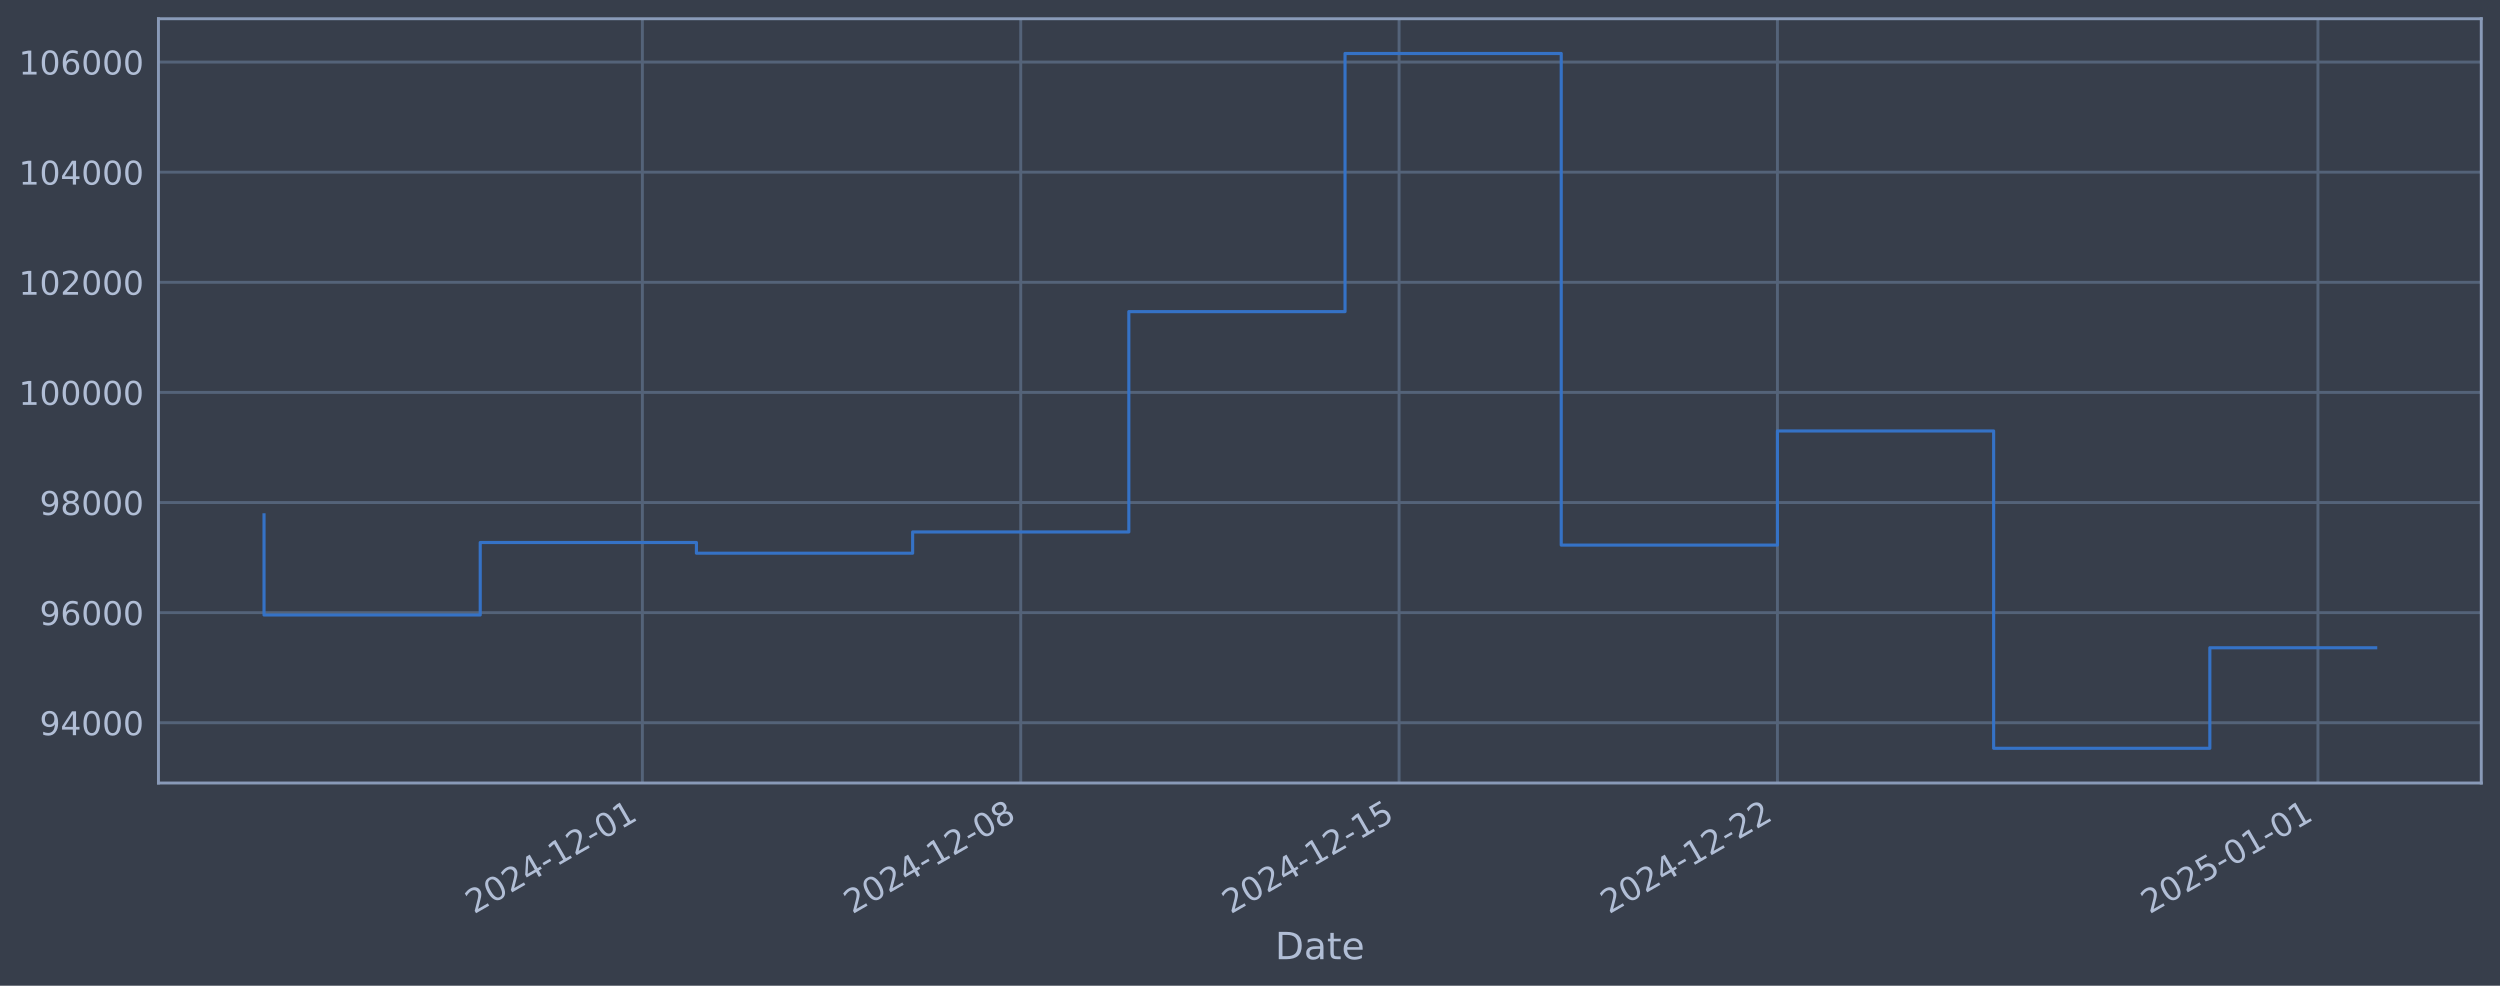
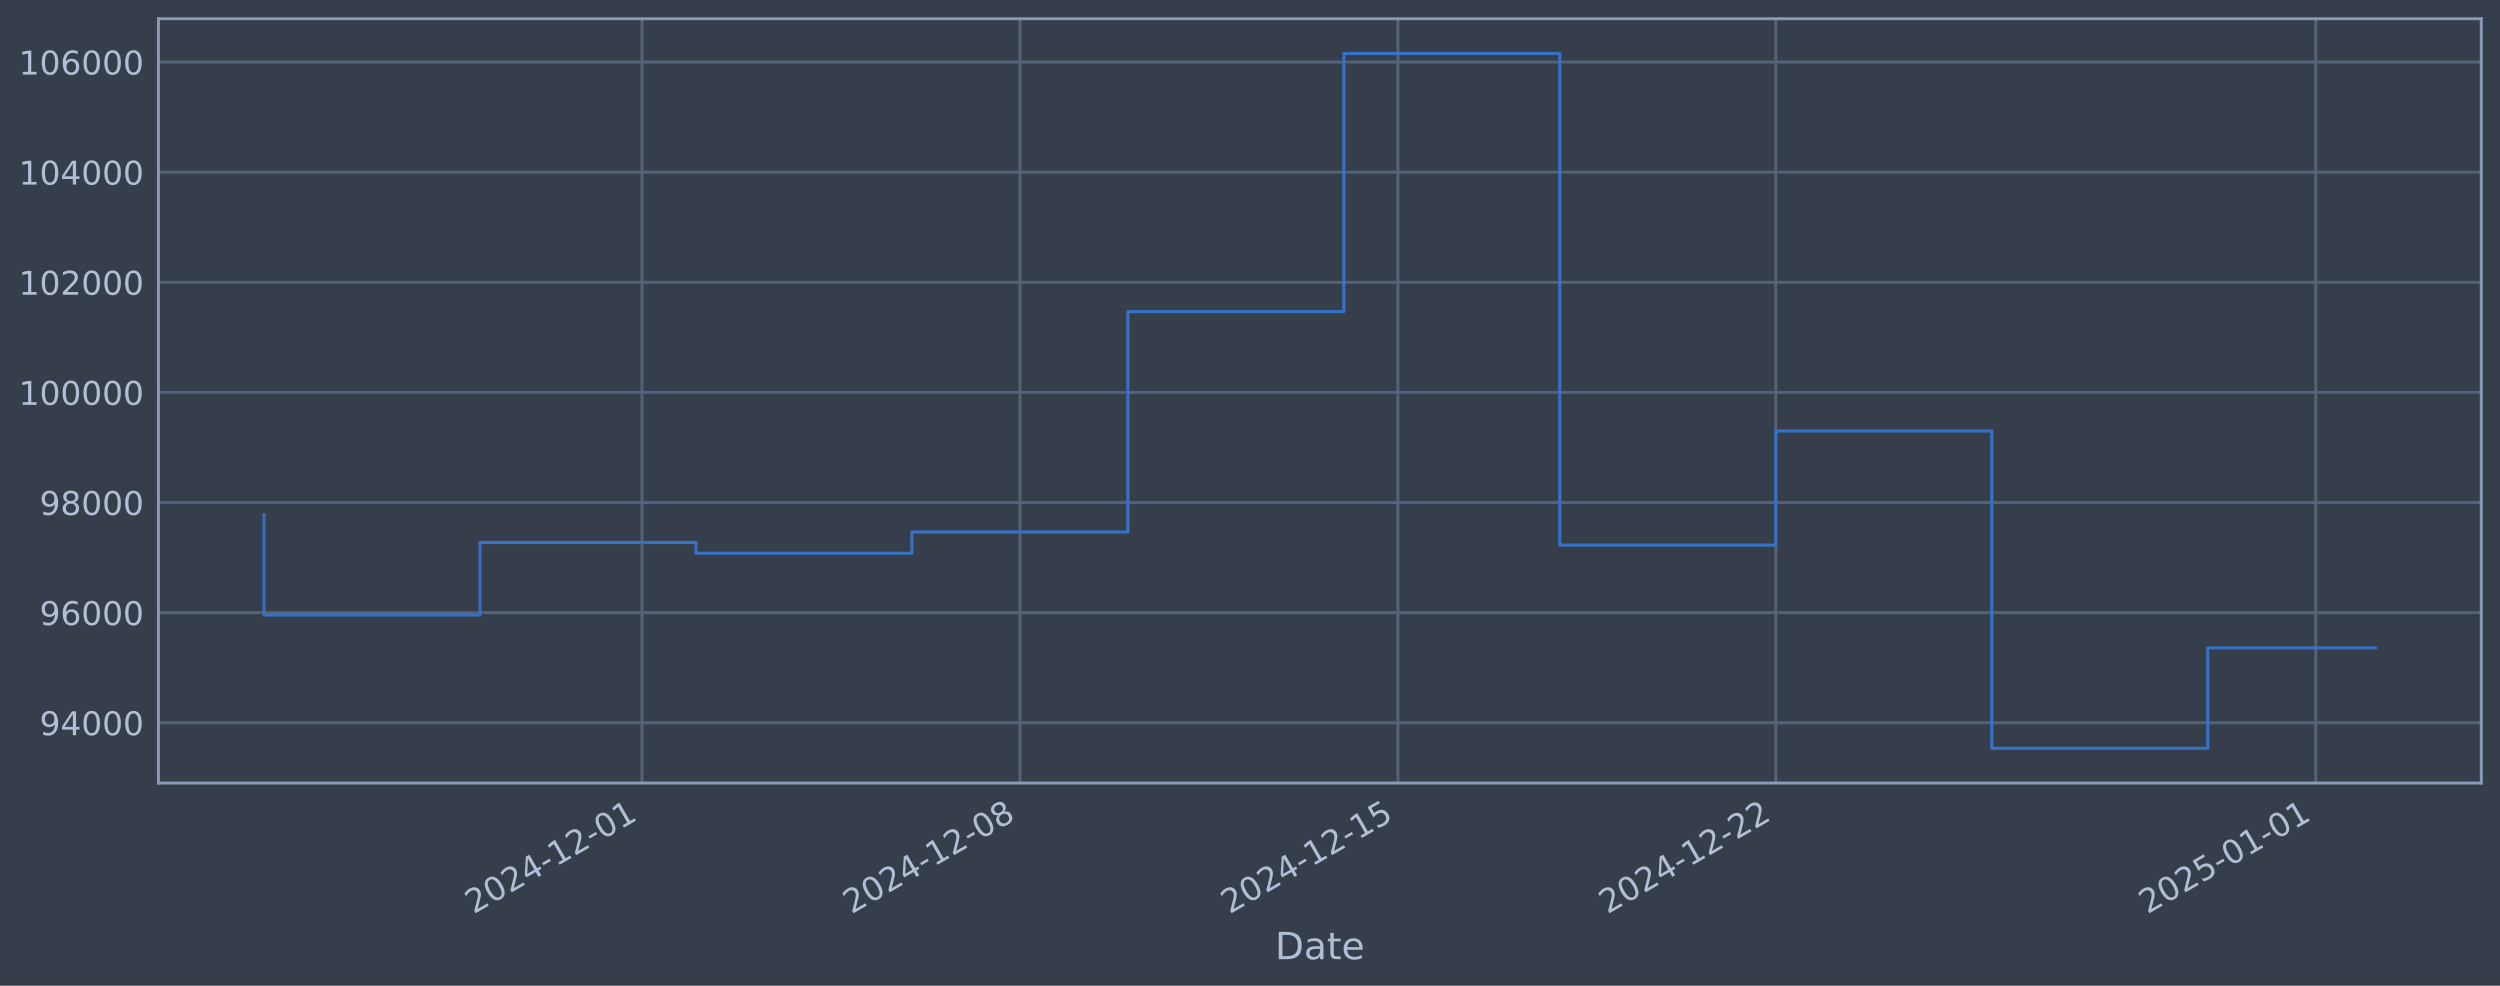
<svg xmlns="http://www.w3.org/2000/svg" xmlns:xlink="http://www.w3.org/1999/xlink" width="960.9pt" height="378.87pt" viewBox="0 0 960.9 378.87" version="1.1">
  <defs>
    <style type="text/css">*{stroke-linejoin: round; stroke-linecap: butt}</style>
  </defs>
  <g id="figure_1">
    <g id="patch_1">
      <path d="M 0 378.87  L 960.9 378.87  L 960.9 0  L 0 0  z " style="fill: #373e4b" />
    </g>
    <g id="axes_1">
      <g id="patch_2">
        <path d="M 60.901 300.96  L 953.701 300.96  L 953.701 7.2  L 60.901 7.2  z " style="fill: #373e4b" />
      </g>
      <g id="matplotlib.axis_1">
        <g id="xtick_1">
          <g id="line2d_1">
-             <path d="M 246.905 300.96  L 246.905 7.2  " clip-path="url(#pb997891244)" style="fill: none; stroke: #546379; stroke-width: 1.12; stroke-linecap: square" />
+             <path d="M 246.75 300.96  L 246.75 7.2  " clip-path="url(#pa92c95014a)" style="fill: none; stroke: #546379; stroke-width: 1.12; stroke-linecap: square" />
          </g>
          <g id="line2d_2" />
          <g id="text_1">
-             <g style="fill: #b1bed6" transform="translate(182.1798 351.4642) rotate(-30) scale(0.126 -0.126)">
+             <g style="fill: #b1bed6" transform="translate(182.0244 351.4642) rotate(-30) scale(0.126 -0.126)">
              <defs>
                <path id="DejaVuSans-32" d="M 1228 531  L 3431 531  L 3431 0  L 469 0  L 469 531  Q 828 903 1448 1529  Q 2069 2156 2228 2338  Q 2531 2678 2651 2914  Q 2772 3150 2772 3378  Q 2772 3750 2511 3984  Q 2250 4219 1831 4219  Q 1534 4219 1204 4116  Q 875 4013 500 3803  L 500 4441  Q 881 4594 1212 4672  Q 1544 4750 1819 4750  Q 2544 4750 2975 4387  Q 3406 4025 3406 3419  Q 3406 3131 3298 2873  Q 3191 2616 2906 2266  Q 2828 2175 2409 1742  Q 1991 1309 1228 531  z " transform="scale(0.015625)" />
                <path id="DejaVuSans-30" d="M 2034 4250  Q 1547 4250 1301 3770  Q 1056 3291 1056 2328  Q 1056 1369 1301 889  Q 1547 409 2034 409  Q 2525 409 2770 889  Q 3016 1369 3016 2328  Q 3016 3291 2770 3770  Q 2525 4250 2034 4250  z M 2034 4750  Q 2819 4750 3233 4129  Q 3647 3509 3647 2328  Q 3647 1150 3233 529  Q 2819 -91 2034 -91  Q 1250 -91 836 529  Q 422 1150 422 2328  Q 422 3509 836 4129  Q 1250 4750 2034 4750  z " transform="scale(0.015625)" />
                <path id="DejaVuSans-34" d="M 2419 4116  L 825 1625  L 2419 1625  L 2419 4116  z M 2253 4666  L 3047 4666  L 3047 1625  L 3713 1625  L 3713 1100  L 3047 1100  L 3047 0  L 2419 0  L 2419 1100  L 313 1100  L 313 1709  L 2253 4666  z " transform="scale(0.015625)" />
                <path id="DejaVuSans-2d" d="M 313 2009  L 1997 2009  L 1997 1497  L 313 1497  L 313 2009  z " transform="scale(0.015625)" />
                <path id="DejaVuSans-31" d="M 794 531  L 1825 531  L 1825 4091  L 703 3866  L 703 4441  L 1819 4666  L 2450 4666  L 2450 531  L 3481 531  L 3481 0  L 794 0  L 794 531  z " transform="scale(0.015625)" />
              </defs>
              <use xlink:href="#DejaVuSans-32" />
              <use xlink:href="#DejaVuSans-30" transform="translate(63.62305 0)" />
              <use xlink:href="#DejaVuSans-32" transform="translate(127.2461 0)" />
              <use xlink:href="#DejaVuSans-34" transform="translate(190.8691 0)" />
              <use xlink:href="#DejaVuSans-2d" transform="translate(254.4922 0)" />
              <use xlink:href="#DejaVuSans-31" transform="translate(290.5762 0)" />
              <use xlink:href="#DejaVuSans-32" transform="translate(354.1992 0)" />
              <use xlink:href="#DejaVuSans-2d" transform="translate(417.8223 0)" />
              <use xlink:href="#DejaVuSans-30" transform="translate(453.9062 0)" />
              <use xlink:href="#DejaVuSans-31" transform="translate(517.5293 0)" />
            </g>
          </g>
        </g>
        <g id="xtick_2">
          <g id="line2d_3">
-             <path d="M 392.328 300.96  L 392.328 7.2  " clip-path="url(#pb997891244)" style="fill: none; stroke: #546379; stroke-width: 1.12; stroke-linecap: square" />
+             <path d="M 392.017 300.96  L 392.017 7.2  " clip-path="url(#pa92c95014a)" style="fill: none; stroke: #546379; stroke-width: 1.12; stroke-linecap: square" />
          </g>
          <g id="line2d_4" />
          <g id="text_2">
-             <g style="fill: #b1bed6" transform="translate(327.6027 351.4642) rotate(-30) scale(0.126 -0.126)">
+             <g style="fill: #b1bed6" transform="translate(327.2919 351.4642) rotate(-30) scale(0.126 -0.126)">
              <defs>
                <path id="DejaVuSans-38" d="M 2034 2216  Q 1584 2216 1326 1975  Q 1069 1734 1069 1313  Q 1069 891 1326 650  Q 1584 409 2034 409  Q 2484 409 2743 651  Q 3003 894 3003 1313  Q 3003 1734 2745 1975  Q 2488 2216 2034 2216  z M 1403 2484  Q 997 2584 770 2862  Q 544 3141 544 3541  Q 544 4100 942 4425  Q 1341 4750 2034 4750  Q 2731 4750 3128 4425  Q 3525 4100 3525 3541  Q 3525 3141 3298 2862  Q 3072 2584 2669 2484  Q 3125 2378 3379 2068  Q 3634 1759 3634 1313  Q 3634 634 3220 271  Q 2806 -91 2034 -91  Q 1263 -91 848 271  Q 434 634 434 1313  Q 434 1759 690 2068  Q 947 2378 1403 2484  z M 1172 3481  Q 1172 3119 1398 2916  Q 1625 2713 2034 2713  Q 2441 2713 2670 2916  Q 2900 3119 2900 3481  Q 2900 3844 2670 4047  Q 2441 4250 2034 4250  Q 1625 4250 1398 4047  Q 1172 3844 1172 3481  z " transform="scale(0.015625)" />
              </defs>
              <use xlink:href="#DejaVuSans-32" />
              <use xlink:href="#DejaVuSans-30" transform="translate(63.62305 0)" />
              <use xlink:href="#DejaVuSans-32" transform="translate(127.2461 0)" />
              <use xlink:href="#DejaVuSans-34" transform="translate(190.8691 0)" />
              <use xlink:href="#DejaVuSans-2d" transform="translate(254.4922 0)" />
              <use xlink:href="#DejaVuSans-31" transform="translate(290.5762 0)" />
              <use xlink:href="#DejaVuSans-32" transform="translate(354.1992 0)" />
              <use xlink:href="#DejaVuSans-2d" transform="translate(417.8223 0)" />
              <use xlink:href="#DejaVuSans-30" transform="translate(453.9062 0)" />
              <use xlink:href="#DejaVuSans-38" transform="translate(517.5293 0)" />
            </g>
          </g>
        </g>
        <g id="xtick_3">
          <g id="line2d_5">
-             <path d="M 537.751 300.96  L 537.751 7.2  " clip-path="url(#pb997891244)" style="fill: none; stroke: #546379; stroke-width: 1.12; stroke-linecap: square" />
+             <path d="M 537.285 300.96  L 537.285 7.2  " clip-path="url(#pa92c95014a)" style="fill: none; stroke: #546379; stroke-width: 1.12; stroke-linecap: square" />
          </g>
          <g id="line2d_6" />
          <g id="text_3">
-             <g style="fill: #b1bed6" transform="translate(473.0257 351.4642) rotate(-30) scale(0.126 -0.126)">
+             <g style="fill: #b1bed6" transform="translate(472.5595 351.4642) rotate(-30) scale(0.126 -0.126)">
              <defs>
                <path id="DejaVuSans-35" d="M 691 4666  L 3169 4666  L 3169 4134  L 1269 4134  L 1269 2991  Q 1406 3038 1543 3061  Q 1681 3084 1819 3084  Q 2600 3084 3056 2656  Q 3513 2228 3513 1497  Q 3513 744 3044 326  Q 2575 -91 1722 -91  Q 1428 -91 1123 -41  Q 819 9 494 109  L 494 744  Q 775 591 1075 516  Q 1375 441 1709 441  Q 2250 441 2565 725  Q 2881 1009 2881 1497  Q 2881 1984 2565 2268  Q 2250 2553 1709 2553  Q 1456 2553 1204 2497  Q 953 2441 691 2322  L 691 4666  z " transform="scale(0.015625)" />
              </defs>
              <use xlink:href="#DejaVuSans-32" />
              <use xlink:href="#DejaVuSans-30" transform="translate(63.62305 0)" />
              <use xlink:href="#DejaVuSans-32" transform="translate(127.2461 0)" />
              <use xlink:href="#DejaVuSans-34" transform="translate(190.8691 0)" />
              <use xlink:href="#DejaVuSans-2d" transform="translate(254.4922 0)" />
              <use xlink:href="#DejaVuSans-31" transform="translate(290.5762 0)" />
              <use xlink:href="#DejaVuSans-32" transform="translate(354.1992 0)" />
              <use xlink:href="#DejaVuSans-2d" transform="translate(417.8223 0)" />
              <use xlink:href="#DejaVuSans-31" transform="translate(453.9062 0)" />
              <use xlink:href="#DejaVuSans-35" transform="translate(517.5293 0)" />
            </g>
          </g>
        </g>
        <g id="xtick_4">
          <g id="line2d_7">
-             <path d="M 683.174 300.96  L 683.174 7.2  " clip-path="url(#pb997891244)" style="fill: none; stroke: #546379; stroke-width: 1.12; stroke-linecap: square" />
+             <path d="M 682.553 300.96  L 682.553 7.2  " clip-path="url(#pa92c95014a)" style="fill: none; stroke: #546379; stroke-width: 1.12; stroke-linecap: square" />
          </g>
          <g id="line2d_8" />
          <g id="text_4">
-             <g style="fill: #b1bed6" transform="translate(618.4486 351.4642) rotate(-30) scale(0.126 -0.126)">
+             <g style="fill: #b1bed6" transform="translate(617.827 351.4642) rotate(-30) scale(0.126 -0.126)">
              <use xlink:href="#DejaVuSans-32" />
              <use xlink:href="#DejaVuSans-30" transform="translate(63.62305 0)" />
              <use xlink:href="#DejaVuSans-32" transform="translate(127.2461 0)" />
              <use xlink:href="#DejaVuSans-34" transform="translate(190.8691 0)" />
              <use xlink:href="#DejaVuSans-2d" transform="translate(254.4922 0)" />
              <use xlink:href="#DejaVuSans-31" transform="translate(290.5762 0)" />
              <use xlink:href="#DejaVuSans-32" transform="translate(354.1992 0)" />
              <use xlink:href="#DejaVuSans-2d" transform="translate(417.8223 0)" />
              <use xlink:href="#DejaVuSans-32" transform="translate(453.9062 0)" />
              <use xlink:href="#DejaVuSans-32" transform="translate(517.5293 0)" />
            </g>
          </g>
        </g>
        <g id="xtick_5">
          <g id="line2d_9">
-             <path d="M 890.921 300.96  L 890.921 7.2  " clip-path="url(#pb997891244)" style="fill: none; stroke: #546379; stroke-width: 1.12; stroke-linecap: square" />
+             <path d="M 890.078 300.96  L 890.078 7.2  " clip-path="url(#pa92c95014a)" style="fill: none; stroke: #546379; stroke-width: 1.12; stroke-linecap: square" />
          </g>
          <g id="line2d_10" />
          <g id="text_5">
-             <g style="fill: #b1bed6" transform="translate(826.1957 351.4642) rotate(-30) scale(0.126 -0.126)">
+             <g style="fill: #b1bed6" transform="translate(825.3521 351.4642) rotate(-30) scale(0.126 -0.126)">
              <use xlink:href="#DejaVuSans-32" />
              <use xlink:href="#DejaVuSans-30" transform="translate(63.62305 0)" />
              <use xlink:href="#DejaVuSans-32" transform="translate(127.2461 0)" />
              <use xlink:href="#DejaVuSans-35" transform="translate(190.8691 0)" />
              <use xlink:href="#DejaVuSans-2d" transform="translate(254.4922 0)" />
              <use xlink:href="#DejaVuSans-30" transform="translate(290.5762 0)" />
              <use xlink:href="#DejaVuSans-31" transform="translate(354.1992 0)" />
              <use xlink:href="#DejaVuSans-2d" transform="translate(417.8223 0)" />
              <use xlink:href="#DejaVuSans-30" transform="translate(453.9062 0)" />
              <use xlink:href="#DejaVuSans-31" transform="translate(517.5293 0)" />
            </g>
          </g>
        </g>
        <g id="text_6">
          <g style="fill: #b1bed6" transform="translate(490.0914 368.6753) scale(0.144 -0.144)">
            <defs>
              <path id="DejaVuSans-44" d="M 1259 4147  L 1259 519  L 2022 519  Q 2988 519 3436 956  Q 3884 1394 3884 2338  Q 3884 3275 3436 3711  Q 2988 4147 2022 4147  L 1259 4147  z M 628 4666  L 1925 4666  Q 3281 4666 3915 4102  Q 4550 3538 4550 2338  Q 4550 1131 3912 565  Q 3275 0 1925 0  L 628 0  L 628 4666  z " transform="scale(0.015625)" />
              <path id="DejaVuSans-61" d="M 2194 1759  Q 1497 1759 1228 1600  Q 959 1441 959 1056  Q 959 750 1161 570  Q 1363 391 1709 391  Q 2188 391 2477 730  Q 2766 1069 2766 1631  L 2766 1759  L 2194 1759  z M 3341 1997  L 3341 0  L 2766 0  L 2766 531  Q 2569 213 2275 61  Q 1981 -91 1556 -91  Q 1019 -91 701 211  Q 384 513 384 1019  Q 384 1609 779 1909  Q 1175 2209 1959 2209  L 2766 2209  L 2766 2266  Q 2766 2663 2505 2880  Q 2244 3097 1772 3097  Q 1472 3097 1187 3025  Q 903 2953 641 2809  L 641 3341  Q 956 3463 1253 3523  Q 1550 3584 1831 3584  Q 2591 3584 2966 3190  Q 3341 2797 3341 1997  z " transform="scale(0.015625)" />
              <path id="DejaVuSans-74" d="M 1172 4494  L 1172 3500  L 2356 3500  L 2356 3053  L 1172 3053  L 1172 1153  Q 1172 725 1289 603  Q 1406 481 1766 481  L 2356 481  L 2356 0  L 1766 0  Q 1100 0 847 248  Q 594 497 594 1153  L 594 3053  L 172 3053  L 172 3500  L 594 3500  L 594 4494  L 1172 4494  z " transform="scale(0.015625)" />
              <path id="DejaVuSans-65" d="M 3597 1894  L 3597 1613  L 953 1613  Q 991 1019 1311 708  Q 1631 397 2203 397  Q 2534 397 2845 478  Q 3156 559 3463 722  L 3463 178  Q 3153 47 2828 -22  Q 2503 -91 2169 -91  Q 1331 -91 842 396  Q 353 884 353 1716  Q 353 2575 817 3079  Q 1281 3584 2069 3584  Q 2775 3584 3186 3129  Q 3597 2675 3597 1894  z M 3022 2063  Q 3016 2534 2758 2815  Q 2500 3097 2075 3097  Q 1594 3097 1305 2825  Q 1016 2553 972 2059  L 3022 2063  z " transform="scale(0.015625)" />
            </defs>
            <use xlink:href="#DejaVuSans-44" />
            <use xlink:href="#DejaVuSans-61" transform="translate(77.00195 0)" />
            <use xlink:href="#DejaVuSans-74" transform="translate(138.2812 0)" />
            <use xlink:href="#DejaVuSans-65" transform="translate(177.4902 0)" />
          </g>
        </g>
      </g>
      <g id="matplotlib.axis_2">
        <g id="ytick_1">
          <g id="line2d_11">
-             <path d="M 60.901 277.797  L 953.701 277.797  " clip-path="url(#pb997891244)" style="fill: none; stroke: #546379; stroke-width: 1.12; stroke-linecap: square" />
+             <path d="M 60.901 277.797  L 953.701 277.797  " clip-path="url(#pa92c95014a)" style="fill: none; stroke: #546379; stroke-width: 1.12; stroke-linecap: square" />
          </g>
          <g id="line2d_12" />
          <g id="text_7">
            <g style="fill: #b1bed6" transform="translate(15.21675 282.5841) scale(0.126 -0.126)">
              <defs>
                <path id="DejaVuSans-39" d="M 703 97  L 703 672  Q 941 559 1184 500  Q 1428 441 1663 441  Q 2288 441 2617 861  Q 2947 1281 2994 2138  Q 2813 1869 2534 1725  Q 2256 1581 1919 1581  Q 1219 1581 811 2004  Q 403 2428 403 3163  Q 403 3881 828 4315  Q 1253 4750 1959 4750  Q 2769 4750 3195 4129  Q 3622 3509 3622 2328  Q 3622 1225 3098 567  Q 2575 -91 1691 -91  Q 1453 -91 1209 -44  Q 966 3 703 97  z M 1959 2075  Q 2384 2075 2632 2365  Q 2881 2656 2881 3163  Q 2881 3666 2632 3958  Q 2384 4250 1959 4250  Q 1534 4250 1286 3958  Q 1038 3666 1038 3163  Q 1038 2656 1286 2365  Q 1534 2075 1959 2075  z " transform="scale(0.015625)" />
              </defs>
              <use xlink:href="#DejaVuSans-39" />
              <use xlink:href="#DejaVuSans-34" transform="translate(63.62305 0)" />
              <use xlink:href="#DejaVuSans-30" transform="translate(127.2461 0)" />
              <use xlink:href="#DejaVuSans-30" transform="translate(190.8691 0)" />
              <use xlink:href="#DejaVuSans-30" transform="translate(254.4922 0)" />
            </g>
          </g>
        </g>
        <g id="ytick_2">
          <g id="line2d_13">
-             <path d="M 60.901 235.473  L 953.701 235.473  " clip-path="url(#pb997891244)" style="fill: none; stroke: #546379; stroke-width: 1.12; stroke-linecap: square" />
+             <path d="M 60.901 235.473  L 953.701 235.473  " clip-path="url(#pa92c95014a)" style="fill: none; stroke: #546379; stroke-width: 1.12; stroke-linecap: square" />
          </g>
          <g id="line2d_14" />
          <g id="text_8">
            <g style="fill: #b1bed6" transform="translate(15.21675 240.2602) scale(0.126 -0.126)">
              <defs>
                <path id="DejaVuSans-36" d="M 2113 2584  Q 1688 2584 1439 2293  Q 1191 2003 1191 1497  Q 1191 994 1439 701  Q 1688 409 2113 409  Q 2538 409 2786 701  Q 3034 994 3034 1497  Q 3034 2003 2786 2293  Q 2538 2584 2113 2584  z M 3366 4563  L 3366 3988  Q 3128 4100 2886 4159  Q 2644 4219 2406 4219  Q 1781 4219 1451 3797  Q 1122 3375 1075 2522  Q 1259 2794 1537 2939  Q 1816 3084 2150 3084  Q 2853 3084 3261 2657  Q 3669 2231 3669 1497  Q 3669 778 3244 343  Q 2819 -91 2113 -91  Q 1303 -91 875 529  Q 447 1150 447 2328  Q 447 3434 972 4092  Q 1497 4750 2381 4750  Q 2619 4750 2861 4703  Q 3103 4656 3366 4563  z " transform="scale(0.015625)" />
              </defs>
              <use xlink:href="#DejaVuSans-39" />
              <use xlink:href="#DejaVuSans-36" transform="translate(63.62305 0)" />
              <use xlink:href="#DejaVuSans-30" transform="translate(127.2461 0)" />
              <use xlink:href="#DejaVuSans-30" transform="translate(190.8691 0)" />
              <use xlink:href="#DejaVuSans-30" transform="translate(254.4922 0)" />
            </g>
          </g>
        </g>
        <g id="ytick_3">
          <g id="line2d_15">
-             <path d="M 60.901 193.149  L 953.701 193.149  " clip-path="url(#pb997891244)" style="fill: none; stroke: #546379; stroke-width: 1.12; stroke-linecap: square" />
+             <path d="M 60.901 193.149  L 953.701 193.149  " clip-path="url(#pa92c95014a)" style="fill: none; stroke: #546379; stroke-width: 1.12; stroke-linecap: square" />
          </g>
          <g id="line2d_16" />
          <g id="text_9">
            <g style="fill: #b1bed6" transform="translate(15.21675 197.9364) scale(0.126 -0.126)">
              <use xlink:href="#DejaVuSans-39" />
              <use xlink:href="#DejaVuSans-38" transform="translate(63.62305 0)" />
              <use xlink:href="#DejaVuSans-30" transform="translate(127.2461 0)" />
              <use xlink:href="#DejaVuSans-30" transform="translate(190.8691 0)" />
              <use xlink:href="#DejaVuSans-30" transform="translate(254.4922 0)" />
            </g>
          </g>
        </g>
        <g id="ytick_4">
          <g id="line2d_17">
-             <path d="M 60.901 150.826  L 953.701 150.826  " clip-path="url(#pb997891244)" style="fill: none; stroke: #546379; stroke-width: 1.12; stroke-linecap: square" />
+             <path d="M 60.901 150.826  L 953.701 150.826  " clip-path="url(#pa92c95014a)" style="fill: none; stroke: #546379; stroke-width: 1.12; stroke-linecap: square" />
          </g>
          <g id="line2d_18" />
          <g id="text_10">
            <g style="fill: #b1bed6" transform="translate(7.2 155.6126) scale(0.126 -0.126)">
              <use xlink:href="#DejaVuSans-31" />
              <use xlink:href="#DejaVuSans-30" transform="translate(63.62305 0)" />
              <use xlink:href="#DejaVuSans-30" transform="translate(127.2461 0)" />
              <use xlink:href="#DejaVuSans-30" transform="translate(190.8691 0)" />
              <use xlink:href="#DejaVuSans-30" transform="translate(254.4922 0)" />
              <use xlink:href="#DejaVuSans-30" transform="translate(318.1152 0)" />
            </g>
          </g>
        </g>
        <g id="ytick_5">
          <g id="line2d_19">
-             <path d="M 60.901 108.502  L 953.701 108.502  " clip-path="url(#pb997891244)" style="fill: none; stroke: #546379; stroke-width: 1.12; stroke-linecap: square" />
+             <path d="M 60.901 108.502  L 953.701 108.502  " clip-path="url(#pa92c95014a)" style="fill: none; stroke: #546379; stroke-width: 1.12; stroke-linecap: square" />
          </g>
          <g id="line2d_20" />
          <g id="text_11">
            <g style="fill: #b1bed6" transform="translate(7.2 113.2888) scale(0.126 -0.126)">
              <use xlink:href="#DejaVuSans-31" />
              <use xlink:href="#DejaVuSans-30" transform="translate(63.62305 0)" />
              <use xlink:href="#DejaVuSans-32" transform="translate(127.2461 0)" />
              <use xlink:href="#DejaVuSans-30" transform="translate(190.8691 0)" />
              <use xlink:href="#DejaVuSans-30" transform="translate(254.4922 0)" />
              <use xlink:href="#DejaVuSans-30" transform="translate(318.1152 0)" />
            </g>
          </g>
        </g>
        <g id="ytick_6">
          <g id="line2d_21">
-             <path d="M 60.901 66.178  L 953.701 66.178  " clip-path="url(#pb997891244)" style="fill: none; stroke: #546379; stroke-width: 1.12; stroke-linecap: square" />
+             <path d="M 60.901 66.178  L 953.701 66.178  " clip-path="url(#pa92c95014a)" style="fill: none; stroke: #546379; stroke-width: 1.12; stroke-linecap: square" />
          </g>
          <g id="line2d_22" />
          <g id="text_12">
            <g style="fill: #b1bed6" transform="translate(7.2 70.96502) scale(0.126 -0.126)">
              <use xlink:href="#DejaVuSans-31" />
              <use xlink:href="#DejaVuSans-30" transform="translate(63.62305 0)" />
              <use xlink:href="#DejaVuSans-34" transform="translate(127.2461 0)" />
              <use xlink:href="#DejaVuSans-30" transform="translate(190.8691 0)" />
              <use xlink:href="#DejaVuSans-30" transform="translate(254.4922 0)" />
              <use xlink:href="#DejaVuSans-30" transform="translate(318.1152 0)" />
            </g>
          </g>
        </g>
        <g id="ytick_7">
          <g id="line2d_23">
-             <path d="M 60.901 23.854  L 953.701 23.854  " clip-path="url(#pb997891244)" style="fill: none; stroke: #546379; stroke-width: 1.12; stroke-linecap: square" />
+             <path d="M 60.901 23.854  L 953.701 23.854  " clip-path="url(#pa92c95014a)" style="fill: none; stroke: #546379; stroke-width: 1.12; stroke-linecap: square" />
          </g>
          <g id="line2d_24" />
          <g id="text_13">
            <g style="fill: #b1bed6" transform="translate(7.2 28.64121) scale(0.126 -0.126)">
              <use xlink:href="#DejaVuSans-31" />
              <use xlink:href="#DejaVuSans-30" transform="translate(63.62305 0)" />
              <use xlink:href="#DejaVuSans-36" transform="translate(127.2461 0)" />
              <use xlink:href="#DejaVuSans-30" transform="translate(190.8691 0)" />
              <use xlink:href="#DejaVuSans-30" transform="translate(254.4922 0)" />
              <use xlink:href="#DejaVuSans-30" transform="translate(318.1152 0)" />
            </g>
          </g>
        </g>
      </g>
      <g id="line2d_25">
-         <path d="M 101.482 197.87  L 101.482 236.383  L 184.581 236.383  L 184.581 208.521  L 267.68 208.521  L 267.68 212.628  L 350.779 212.628  L 350.779 204.459  L 433.878 204.459  L 433.878 119.77  L 516.976 119.77  L 516.976 20.553  L 600.075 20.553  L 600.075 209.517  L 683.174 209.517  L 683.174 165.636  L 766.273 165.636  L 766.273 287.607  L 849.372 287.607  L 849.372 248.969  L 913.119 248.969  " clip-path="url(#pb997891244)" style="fill: none; stroke: #3572c6; stroke-width: 1.2; stroke-linecap: square" />
+         <path d="M 101.482 197.87  L 101.482 236.383  L 184.492 236.383  L 184.492 208.521  L 267.502 208.521  L 267.502 212.628  L 350.512 212.628  L 350.512 204.459  L 433.522 204.459  L 433.522 119.77  L 516.532 119.77  L 516.532 20.553  L 599.543 20.553  L 599.543 209.517  L 682.553 209.517  L 682.553 165.636  L 765.563 165.636  L 765.563 287.607  L 848.573 287.607  L 848.573 249.014  L 913.119 249.014  " clip-path="url(#pa92c95014a)" style="fill: none; stroke: #3572c6; stroke-width: 1.2; stroke-linecap: square" />
      </g>
      <g id="patch_3">
        <path d="M 60.901 300.96  L 60.901 7.2  " style="fill: none; stroke: #899ab8; stroke-width: 1.12; stroke-linejoin: miter; stroke-linecap: square" />
      </g>
      <g id="patch_4">
        <path d="M 953.701 300.96  L 953.701 7.2  " style="fill: none; stroke: #899ab8; stroke-width: 1.12; stroke-linejoin: miter; stroke-linecap: square" />
      </g>
      <g id="patch_5">
        <path d="M 60.901 300.96  L 953.701 300.96  " style="fill: none; stroke: #899ab8; stroke-width: 1.12; stroke-linejoin: miter; stroke-linecap: square" />
      </g>
      <g id="patch_6">
        <path d="M 60.901 7.2  L 953.701 7.2  " style="fill: none; stroke: #899ab8; stroke-width: 1.12; stroke-linejoin: miter; stroke-linecap: square" />
      </g>
    </g>
  </g>
  <defs>
-     <clipPath id="pb997891244">
+     <clipPath id="pa92c95014a">
      <rect x="60.901" y="7.2" width="892.8" height="293.76" />
    </clipPath>
  </defs>
</svg>
